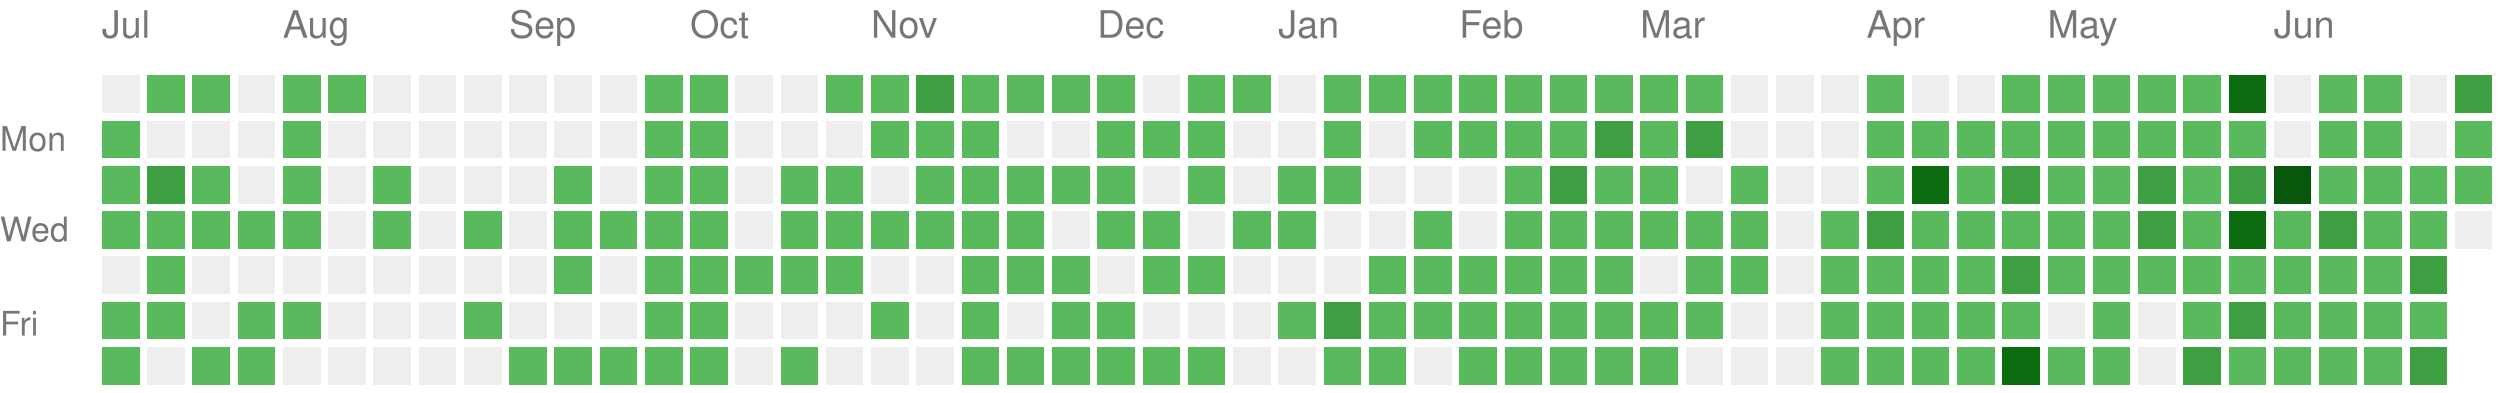
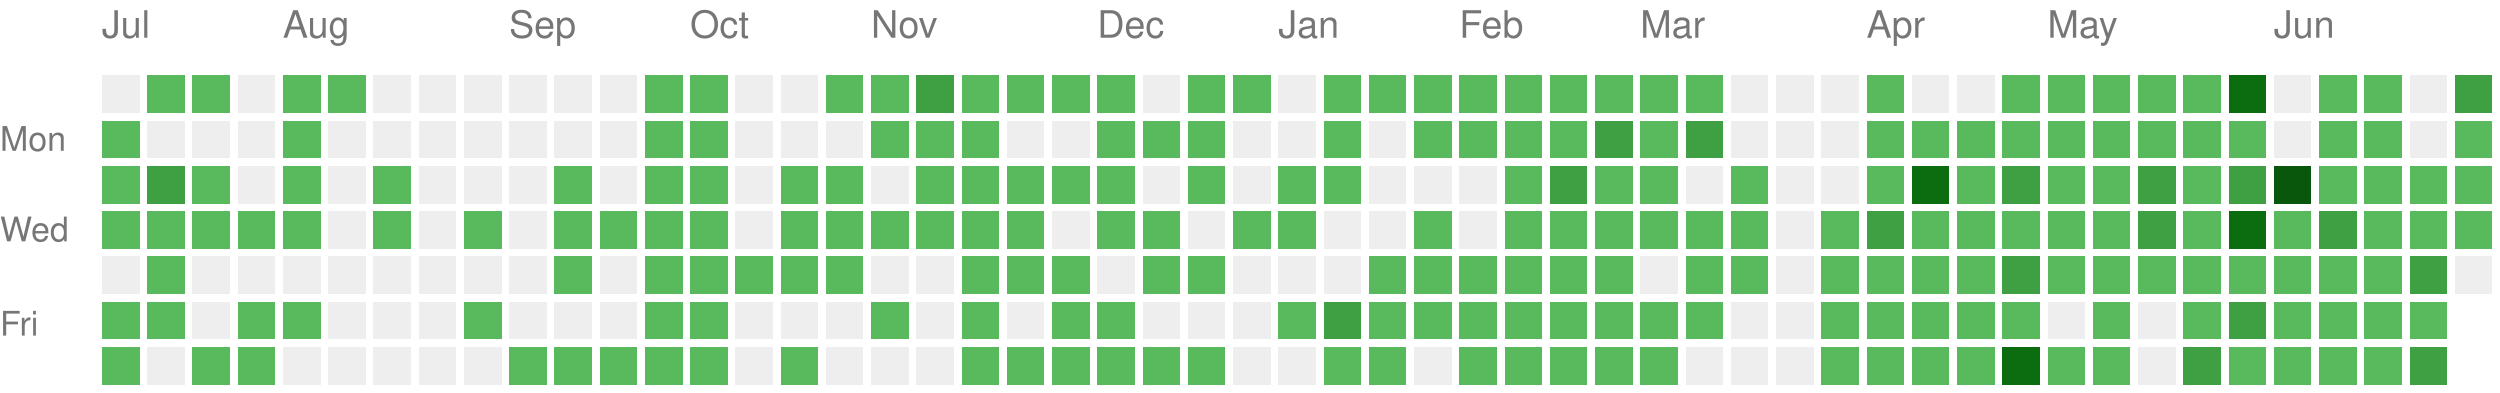
<svg xmlns="http://www.w3.org/2000/svg" version="1.1" width="663" height="104">
  <rect style="fill:#EEEEEE;shape-rendering:crispedges;" data-score="0" data-date="2025-07-06" x="27" y="20" width="10" height="10" />
  <rect style="fill:#58ba5c;shape-rendering:crispedges;" data-score="1" data-date="2025-07-13" x="39" y="20" width="10" height="10" />
  <rect style="fill:#58ba5c;shape-rendering:crispedges;" data-score="1" data-date="2025-07-20" x="51" y="20" width="10" height="10" />
  <rect style="fill:#EEEEEE;shape-rendering:crispedges;" data-score="0" data-date="2025-07-27" x="63" y="20" width="10" height="10" />
  <rect style="fill:#58ba5c;shape-rendering:crispedges;" data-score="1" data-date="2025-08-03" x="75" y="20" width="10" height="10" />
  <rect style="fill:#58ba5c;shape-rendering:crispedges;" data-score="1" data-date="2025-08-10" x="87" y="20" width="10" height="10" />
  <rect style="fill:#EEEEEE;shape-rendering:crispedges;" data-score="0" data-date="2025-08-17" x="99" y="20" width="10" height="10" />
  <rect style="fill:#EEEEEE;shape-rendering:crispedges;" data-score="0" data-date="2025-08-24" x="111" y="20" width="10" height="10" />
  <rect style="fill:#EEEEEE;shape-rendering:crispedges;" data-score="0" data-date="2025-08-31" x="123" y="20" width="10" height="10" />
  <rect style="fill:#EEEEEE;shape-rendering:crispedges;" data-score="0" data-date="2025-09-07" x="135" y="20" width="10" height="10" />
  <rect style="fill:#EEEEEE;shape-rendering:crispedges;" data-score="0" data-date="2025-09-14" x="147" y="20" width="10" height="10" />
  <rect style="fill:#EEEEEE;shape-rendering:crispedges;" data-score="0" data-date="2025-09-21" x="159" y="20" width="10" height="10" />
  <rect style="fill:#58ba5c;shape-rendering:crispedges;" data-score="1" data-date="2025-09-28" x="171" y="20" width="10" height="10" />
  <rect style="fill:#58ba5c;shape-rendering:crispedges;" data-score="1" data-date="2025-10-05" x="183" y="20" width="10" height="10" />
  <rect style="fill:#EEEEEE;shape-rendering:crispedges;" data-score="0" data-date="2025-10-12" x="195" y="20" width="10" height="10" />
  <rect style="fill:#EEEEEE;shape-rendering:crispedges;" data-score="0" data-date="2025-10-19" x="207" y="20" width="10" height="10" />
  <rect style="fill:#58ba5c;shape-rendering:crispedges;" data-score="1" data-date="2025-10-26" x="219" y="20" width="10" height="10" />
  <rect style="fill:#58ba5c;shape-rendering:crispedges;" data-score="1" data-date="2025-11-02" x="231" y="20" width="10" height="10" />
  <rect style="fill:#3ea042;shape-rendering:crispedges;" data-score="2" data-date="2025-11-09" x="243" y="20" width="10" height="10" />
  <rect style="fill:#58ba5c;shape-rendering:crispedges;" data-score="1" data-date="2025-11-16" x="255" y="20" width="10" height="10" />
  <rect style="fill:#58ba5c;shape-rendering:crispedges;" data-score="1" data-date="2025-11-23" x="267" y="20" width="10" height="10" />
  <rect style="fill:#58ba5c;shape-rendering:crispedges;" data-score="1" data-date="2025-11-30" x="279" y="20" width="10" height="10" />
  <rect style="fill:#58ba5c;shape-rendering:crispedges;" data-score="1" data-date="2025-12-07" x="291" y="20" width="10" height="10" />
  <rect style="fill:#EEEEEE;shape-rendering:crispedges;" data-score="0" data-date="2025-12-14" x="303" y="20" width="10" height="10" />
  <rect style="fill:#58ba5c;shape-rendering:crispedges;" data-score="1" data-date="2025-12-21" x="315" y="20" width="10" height="10" />
  <rect style="fill:#58ba5c;shape-rendering:crispedges;" data-score="1" data-date="2025-12-28" x="327" y="20" width="10" height="10" />
  <rect style="fill:#EEEEEE;shape-rendering:crispedges;" data-score="0" data-date="2026-01-04" x="339" y="20" width="10" height="10" />
  <rect style="fill:#58ba5c;shape-rendering:crispedges;" data-score="1" data-date="2026-01-11" x="351" y="20" width="10" height="10" />
  <rect style="fill:#58ba5c;shape-rendering:crispedges;" data-score="1" data-date="2026-01-18" x="363" y="20" width="10" height="10" />
  <rect style="fill:#58ba5c;shape-rendering:crispedges;" data-score="1" data-date="2026-01-25" x="375" y="20" width="10" height="10" />
  <rect style="fill:#58ba5c;shape-rendering:crispedges;" data-score="1" data-date="2026-02-01" x="387" y="20" width="10" height="10" />
  <rect style="fill:#58ba5c;shape-rendering:crispedges;" data-score="1" data-date="2026-02-08" x="399" y="20" width="10" height="10" />
  <rect style="fill:#58ba5c;shape-rendering:crispedges;" data-score="1" data-date="2026-02-15" x="411" y="20" width="10" height="10" />
  <rect style="fill:#58ba5c;shape-rendering:crispedges;" data-score="1" data-date="2026-02-22" x="423" y="20" width="10" height="10" />
  <rect style="fill:#58ba5c;shape-rendering:crispedges;" data-score="1" data-date="2026-03-01" x="435" y="20" width="10" height="10" />
  <rect style="fill:#58ba5c;shape-rendering:crispedges;" data-score="1" data-date="2026-03-08" x="447" y="20" width="10" height="10" />
  <rect style="fill:#EEEEEE;shape-rendering:crispedges;" data-score="0" data-date="2026-03-15" x="459" y="20" width="10" height="10" />
  <rect style="fill:#EEEEEE;shape-rendering:crispedges;" data-score="0" data-date="2026-03-22" x="471" y="20" width="10" height="10" />
  <rect style="fill:#EEEEEE;shape-rendering:crispedges;" data-score="0" data-date="2026-03-29" x="483" y="20" width="10" height="10" />
  <rect style="fill:#58ba5c;shape-rendering:crispedges;" data-score="1" data-date="2026-04-05" x="495" y="20" width="10" height="10" />
  <rect style="fill:#EEEEEE;shape-rendering:crispedges;" data-score="0" data-date="2026-04-12" x="507" y="20" width="10" height="10" />
  <rect style="fill:#EEEEEE;shape-rendering:crispedges;" data-score="0" data-date="2026-04-19" x="519" y="20" width="10" height="10" />
  <rect style="fill:#58ba5c;shape-rendering:crispedges;" data-score="1" data-date="2026-04-26" x="531" y="20" width="10" height="10" />
  <rect style="fill:#58ba5c;shape-rendering:crispedges;" data-score="1" data-date="2026-05-03" x="543" y="20" width="10" height="10" />
  <rect style="fill:#58ba5c;shape-rendering:crispedges;" data-score="1" data-date="2026-05-10" x="555" y="20" width="10" height="10" />
  <rect style="fill:#58ba5c;shape-rendering:crispedges;" data-score="1" data-date="2026-05-17" x="567" y="20" width="10" height="10" />
  <rect style="fill:#58ba5c;shape-rendering:crispedges;" data-score="1" data-date="2026-05-24" x="579" y="20" width="10" height="10" />
  <rect style="fill:#0b6d0f;shape-rendering:crispedges;" data-score="3" data-date="2026-05-31" x="591" y="20" width="10" height="10" />
  <rect style="fill:#EEEEEE;shape-rendering:crispedges;" data-score="0" data-date="2026-06-07" x="603" y="20" width="10" height="10" />
  <rect style="fill:#58ba5c;shape-rendering:crispedges;" data-score="1" data-date="2026-06-14" x="615" y="20" width="10" height="10" />
  <rect style="fill:#58ba5c;shape-rendering:crispedges;" data-score="1" data-date="2026-06-21" x="627" y="20" width="10" height="10" />
  <rect style="fill:#EEEEEE;shape-rendering:crispedges;" data-score="0" data-date="2026-06-28" x="639" y="20" width="10" height="10" />
  <rect style="fill:#3ea042;shape-rendering:crispedges;" data-score="2" data-date="2026-07-05" x="651" y="20" width="10" height="10" />
  <rect style="fill:#58ba5c;shape-rendering:crispedges;" data-score="1" data-date="2025-07-07" x="27" y="32" width="10" height="10" />
  <rect style="fill:#EEEEEE;shape-rendering:crispedges;" data-score="0" data-date="2025-07-14" x="39" y="32" width="10" height="10" />
  <rect style="fill:#EEEEEE;shape-rendering:crispedges;" data-score="0" data-date="2025-07-21" x="51" y="32" width="10" height="10" />
  <rect style="fill:#EEEEEE;shape-rendering:crispedges;" data-score="0" data-date="2025-07-28" x="63" y="32" width="10" height="10" />
  <rect style="fill:#58ba5c;shape-rendering:crispedges;" data-score="1" data-date="2025-08-04" x="75" y="32" width="10" height="10" />
  <rect style="fill:#EEEEEE;shape-rendering:crispedges;" data-score="0" data-date="2025-08-11" x="87" y="32" width="10" height="10" />
  <rect style="fill:#EEEEEE;shape-rendering:crispedges;" data-score="0" data-date="2025-08-18" x="99" y="32" width="10" height="10" />
  <rect style="fill:#EEEEEE;shape-rendering:crispedges;" data-score="0" data-date="2025-08-25" x="111" y="32" width="10" height="10" />
  <rect style="fill:#EEEEEE;shape-rendering:crispedges;" data-score="0" data-date="2025-09-01" x="123" y="32" width="10" height="10" />
  <rect style="fill:#EEEEEE;shape-rendering:crispedges;" data-score="0" data-date="2025-09-08" x="135" y="32" width="10" height="10" />
  <rect style="fill:#EEEEEE;shape-rendering:crispedges;" data-score="0" data-date="2025-09-15" x="147" y="32" width="10" height="10" />
  <rect style="fill:#EEEEEE;shape-rendering:crispedges;" data-score="0" data-date="2025-09-22" x="159" y="32" width="10" height="10" />
  <rect style="fill:#58ba5c;shape-rendering:crispedges;" data-score="1" data-date="2025-09-29" x="171" y="32" width="10" height="10" />
  <rect style="fill:#58ba5c;shape-rendering:crispedges;" data-score="1" data-date="2025-10-06" x="183" y="32" width="10" height="10" />
  <rect style="fill:#EEEEEE;shape-rendering:crispedges;" data-score="0" data-date="2025-10-13" x="195" y="32" width="10" height="10" />
  <rect style="fill:#EEEEEE;shape-rendering:crispedges;" data-score="0" data-date="2025-10-20" x="207" y="32" width="10" height="10" />
  <rect style="fill:#EEEEEE;shape-rendering:crispedges;" data-score="0" data-date="2025-10-27" x="219" y="32" width="10" height="10" />
  <rect style="fill:#58ba5c;shape-rendering:crispedges;" data-score="1" data-date="2025-11-03" x="231" y="32" width="10" height="10" />
  <rect style="fill:#58ba5c;shape-rendering:crispedges;" data-score="1" data-date="2025-11-10" x="243" y="32" width="10" height="10" />
  <rect style="fill:#58ba5c;shape-rendering:crispedges;" data-score="1" data-date="2025-11-17" x="255" y="32" width="10" height="10" />
  <rect style="fill:#EEEEEE;shape-rendering:crispedges;" data-score="0" data-date="2025-11-24" x="267" y="32" width="10" height="10" />
  <rect style="fill:#EEEEEE;shape-rendering:crispedges;" data-score="0" data-date="2025-12-01" x="279" y="32" width="10" height="10" />
  <rect style="fill:#58ba5c;shape-rendering:crispedges;" data-score="1" data-date="2025-12-08" x="291" y="32" width="10" height="10" />
  <rect style="fill:#58ba5c;shape-rendering:crispedges;" data-score="1" data-date="2025-12-15" x="303" y="32" width="10" height="10" />
  <rect style="fill:#58ba5c;shape-rendering:crispedges;" data-score="1" data-date="2025-12-22" x="315" y="32" width="10" height="10" />
  <rect style="fill:#EEEEEE;shape-rendering:crispedges;" data-score="0" data-date="2025-12-29" x="327" y="32" width="10" height="10" />
  <rect style="fill:#EEEEEE;shape-rendering:crispedges;" data-score="0" data-date="2026-01-05" x="339" y="32" width="10" height="10" />
  <rect style="fill:#58ba5c;shape-rendering:crispedges;" data-score="1" data-date="2026-01-12" x="351" y="32" width="10" height="10" />
  <rect style="fill:#EEEEEE;shape-rendering:crispedges;" data-score="0" data-date="2026-01-19" x="363" y="32" width="10" height="10" />
  <rect style="fill:#58ba5c;shape-rendering:crispedges;" data-score="1" data-date="2026-01-26" x="375" y="32" width="10" height="10" />
  <rect style="fill:#58ba5c;shape-rendering:crispedges;" data-score="1" data-date="2026-02-02" x="387" y="32" width="10" height="10" />
  <rect style="fill:#58ba5c;shape-rendering:crispedges;" data-score="1" data-date="2026-02-09" x="399" y="32" width="10" height="10" />
  <rect style="fill:#58ba5c;shape-rendering:crispedges;" data-score="1" data-date="2026-02-16" x="411" y="32" width="10" height="10" />
  <rect style="fill:#3ea042;shape-rendering:crispedges;" data-score="2" data-date="2026-02-23" x="423" y="32" width="10" height="10" />
  <rect style="fill:#58ba5c;shape-rendering:crispedges;" data-score="1" data-date="2026-03-02" x="435" y="32" width="10" height="10" />
  <rect style="fill:#3ea042;shape-rendering:crispedges;" data-score="2" data-date="2026-03-09" x="447" y="32" width="10" height="10" />
  <rect style="fill:#EEEEEE;shape-rendering:crispedges;" data-score="0" data-date="2026-03-16" x="459" y="32" width="10" height="10" />
  <rect style="fill:#EEEEEE;shape-rendering:crispedges;" data-score="0" data-date="2026-03-23" x="471" y="32" width="10" height="10" />
  <rect style="fill:#EEEEEE;shape-rendering:crispedges;" data-score="0" data-date="2026-03-30" x="483" y="32" width="10" height="10" />
  <rect style="fill:#58ba5c;shape-rendering:crispedges;" data-score="1" data-date="2026-04-06" x="495" y="32" width="10" height="10" />
  <rect style="fill:#58ba5c;shape-rendering:crispedges;" data-score="1" data-date="2026-04-13" x="507" y="32" width="10" height="10" />
  <rect style="fill:#58ba5c;shape-rendering:crispedges;" data-score="1" data-date="2026-04-20" x="519" y="32" width="10" height="10" />
  <rect style="fill:#58ba5c;shape-rendering:crispedges;" data-score="1" data-date="2026-04-27" x="531" y="32" width="10" height="10" />
  <rect style="fill:#58ba5c;shape-rendering:crispedges;" data-score="1" data-date="2026-05-04" x="543" y="32" width="10" height="10" />
  <rect style="fill:#58ba5c;shape-rendering:crispedges;" data-score="1" data-date="2026-05-11" x="555" y="32" width="10" height="10" />
  <rect style="fill:#58ba5c;shape-rendering:crispedges;" data-score="1" data-date="2026-05-18" x="567" y="32" width="10" height="10" />
  <rect style="fill:#58ba5c;shape-rendering:crispedges;" data-score="1" data-date="2026-05-25" x="579" y="32" width="10" height="10" />
  <rect style="fill:#58ba5c;shape-rendering:crispedges;" data-score="1" data-date="2026-06-01" x="591" y="32" width="10" height="10" />
  <rect style="fill:#EEEEEE;shape-rendering:crispedges;" data-score="0" data-date="2026-06-08" x="603" y="32" width="10" height="10" />
  <rect style="fill:#58ba5c;shape-rendering:crispedges;" data-score="1" data-date="2026-06-15" x="615" y="32" width="10" height="10" />
  <rect style="fill:#58ba5c;shape-rendering:crispedges;" data-score="1" data-date="2026-06-22" x="627" y="32" width="10" height="10" />
  <rect style="fill:#EEEEEE;shape-rendering:crispedges;" data-score="0" data-date="2026-06-29" x="639" y="32" width="10" height="10" />
  <rect style="fill:#58ba5c;shape-rendering:crispedges;" data-score="1" data-date="2026-07-06" x="651" y="32" width="10" height="10" />
  <rect style="fill:#58ba5c;shape-rendering:crispedges;" data-score="1" data-date="2025-07-08" x="27" y="44" width="10" height="10" />
  <rect style="fill:#3ea042;shape-rendering:crispedges;" data-score="2" data-date="2025-07-15" x="39" y="44" width="10" height="10" />
  <rect style="fill:#58ba5c;shape-rendering:crispedges;" data-score="1" data-date="2025-07-22" x="51" y="44" width="10" height="10" />
  <rect style="fill:#EEEEEE;shape-rendering:crispedges;" data-score="0" data-date="2025-07-29" x="63" y="44" width="10" height="10" />
  <rect style="fill:#58ba5c;shape-rendering:crispedges;" data-score="1" data-date="2025-08-05" x="75" y="44" width="10" height="10" />
  <rect style="fill:#EEEEEE;shape-rendering:crispedges;" data-score="0" data-date="2025-08-12" x="87" y="44" width="10" height="10" />
  <rect style="fill:#58ba5c;shape-rendering:crispedges;" data-score="1" data-date="2025-08-19" x="99" y="44" width="10" height="10" />
  <rect style="fill:#EEEEEE;shape-rendering:crispedges;" data-score="0" data-date="2025-08-26" x="111" y="44" width="10" height="10" />
  <rect style="fill:#EEEEEE;shape-rendering:crispedges;" data-score="0" data-date="2025-09-02" x="123" y="44" width="10" height="10" />
  <rect style="fill:#EEEEEE;shape-rendering:crispedges;" data-score="0" data-date="2025-09-09" x="135" y="44" width="10" height="10" />
  <rect style="fill:#58ba5c;shape-rendering:crispedges;" data-score="1" data-date="2025-09-16" x="147" y="44" width="10" height="10" />
  <rect style="fill:#EEEEEE;shape-rendering:crispedges;" data-score="0" data-date="2025-09-23" x="159" y="44" width="10" height="10" />
  <rect style="fill:#58ba5c;shape-rendering:crispedges;" data-score="1" data-date="2025-09-30" x="171" y="44" width="10" height="10" />
  <rect style="fill:#58ba5c;shape-rendering:crispedges;" data-score="1" data-date="2025-10-07" x="183" y="44" width="10" height="10" />
  <rect style="fill:#EEEEEE;shape-rendering:crispedges;" data-score="0" data-date="2025-10-14" x="195" y="44" width="10" height="10" />
  <rect style="fill:#58ba5c;shape-rendering:crispedges;" data-score="1" data-date="2025-10-21" x="207" y="44" width="10" height="10" />
  <rect style="fill:#58ba5c;shape-rendering:crispedges;" data-score="1" data-date="2025-10-28" x="219" y="44" width="10" height="10" />
  <rect style="fill:#EEEEEE;shape-rendering:crispedges;" data-score="0" data-date="2025-11-04" x="231" y="44" width="10" height="10" />
  <rect style="fill:#58ba5c;shape-rendering:crispedges;" data-score="1" data-date="2025-11-11" x="243" y="44" width="10" height="10" />
  <rect style="fill:#58ba5c;shape-rendering:crispedges;" data-score="1" data-date="2025-11-18" x="255" y="44" width="10" height="10" />
  <rect style="fill:#58ba5c;shape-rendering:crispedges;" data-score="1" data-date="2025-11-25" x="267" y="44" width="10" height="10" />
  <rect style="fill:#58ba5c;shape-rendering:crispedges;" data-score="1" data-date="2025-12-02" x="279" y="44" width="10" height="10" />
  <rect style="fill:#58ba5c;shape-rendering:crispedges;" data-score="1" data-date="2025-12-09" x="291" y="44" width="10" height="10" />
  <rect style="fill:#EEEEEE;shape-rendering:crispedges;" data-score="0" data-date="2025-12-16" x="303" y="44" width="10" height="10" />
  <rect style="fill:#58ba5c;shape-rendering:crispedges;" data-score="1" data-date="2025-12-23" x="315" y="44" width="10" height="10" />
  <rect style="fill:#EEEEEE;shape-rendering:crispedges;" data-score="0" data-date="2025-12-30" x="327" y="44" width="10" height="10" />
  <rect style="fill:#58ba5c;shape-rendering:crispedges;" data-score="1" data-date="2026-01-06" x="339" y="44" width="10" height="10" />
  <rect style="fill:#58ba5c;shape-rendering:crispedges;" data-score="1" data-date="2026-01-13" x="351" y="44" width="10" height="10" />
  <rect style="fill:#EEEEEE;shape-rendering:crispedges;" data-score="0" data-date="2026-01-20" x="363" y="44" width="10" height="10" />
  <rect style="fill:#EEEEEE;shape-rendering:crispedges;" data-score="0" data-date="2026-01-27" x="375" y="44" width="10" height="10" />
  <rect style="fill:#EEEEEE;shape-rendering:crispedges;" data-score="0" data-date="2026-02-03" x="387" y="44" width="10" height="10" />
  <rect style="fill:#58ba5c;shape-rendering:crispedges;" data-score="1" data-date="2026-02-10" x="399" y="44" width="10" height="10" />
  <rect style="fill:#3ea042;shape-rendering:crispedges;" data-score="2" data-date="2026-02-17" x="411" y="44" width="10" height="10" />
  <rect style="fill:#58ba5c;shape-rendering:crispedges;" data-score="1" data-date="2026-02-24" x="423" y="44" width="10" height="10" />
  <rect style="fill:#58ba5c;shape-rendering:crispedges;" data-score="1" data-date="2026-03-03" x="435" y="44" width="10" height="10" />
  <rect style="fill:#EEEEEE;shape-rendering:crispedges;" data-score="0" data-date="2026-03-10" x="447" y="44" width="10" height="10" />
  <rect style="fill:#58ba5c;shape-rendering:crispedges;" data-score="1" data-date="2026-03-17" x="459" y="44" width="10" height="10" />
  <rect style="fill:#EEEEEE;shape-rendering:crispedges;" data-score="0" data-date="2026-03-24" x="471" y="44" width="10" height="10" />
  <rect style="fill:#EEEEEE;shape-rendering:crispedges;" data-score="0" data-date="2026-03-31" x="483" y="44" width="10" height="10" />
  <rect style="fill:#58ba5c;shape-rendering:crispedges;" data-score="1" data-date="2026-04-07" x="495" y="44" width="10" height="10" />
  <rect style="fill:#0b6d0f;shape-rendering:crispedges;" data-score="3" data-date="2026-04-14" x="507" y="44" width="10" height="10" />
  <rect style="fill:#58ba5c;shape-rendering:crispedges;" data-score="1" data-date="2026-04-21" x="519" y="44" width="10" height="10" />
  <rect style="fill:#3ea042;shape-rendering:crispedges;" data-score="2" data-date="2026-04-28" x="531" y="44" width="10" height="10" />
  <rect style="fill:#58ba5c;shape-rendering:crispedges;" data-score="1" data-date="2026-05-05" x="543" y="44" width="10" height="10" />
  <rect style="fill:#58ba5c;shape-rendering:crispedges;" data-score="1" data-date="2026-05-12" x="555" y="44" width="10" height="10" />
  <rect style="fill:#3ea042;shape-rendering:crispedges;" data-score="2" data-date="2026-05-19" x="567" y="44" width="10" height="10" />
  <rect style="fill:#58ba5c;shape-rendering:crispedges;" data-score="1" data-date="2026-05-26" x="579" y="44" width="10" height="10" />
  <rect style="fill:#3ea042;shape-rendering:crispedges;" data-score="2" data-date="2026-06-02" x="591" y="44" width="10" height="10" />
  <rect style="fill:#09570c;shape-rendering:crispedges;" data-score="4" data-date="2026-06-09" x="603" y="44" width="10" height="10" />
  <rect style="fill:#58ba5c;shape-rendering:crispedges;" data-score="1" data-date="2026-06-16" x="615" y="44" width="10" height="10" />
  <rect style="fill:#58ba5c;shape-rendering:crispedges;" data-score="1" data-date="2026-06-23" x="627" y="44" width="10" height="10" />
  <rect style="fill:#58ba5c;shape-rendering:crispedges;" data-score="1" data-date="2026-06-30" x="639" y="44" width="10" height="10" />
  <rect style="fill:#58ba5c;shape-rendering:crispedges;" data-score="1" data-date="2026-07-07" x="651" y="44" width="10" height="10" />
  <rect style="fill:#58ba5c;shape-rendering:crispedges;" data-score="1" data-date="2025-07-09" x="27" y="56" width="10" height="10" />
  <rect style="fill:#58ba5c;shape-rendering:crispedges;" data-score="1" data-date="2025-07-16" x="39" y="56" width="10" height="10" />
  <rect style="fill:#58ba5c;shape-rendering:crispedges;" data-score="1" data-date="2025-07-23" x="51" y="56" width="10" height="10" />
  <rect style="fill:#58ba5c;shape-rendering:crispedges;" data-score="1" data-date="2025-07-30" x="63" y="56" width="10" height="10" />
  <rect style="fill:#58ba5c;shape-rendering:crispedges;" data-score="1" data-date="2025-08-06" x="75" y="56" width="10" height="10" />
  <rect style="fill:#EEEEEE;shape-rendering:crispedges;" data-score="0" data-date="2025-08-13" x="87" y="56" width="10" height="10" />
  <rect style="fill:#58ba5c;shape-rendering:crispedges;" data-score="1" data-date="2025-08-20" x="99" y="56" width="10" height="10" />
  <rect style="fill:#EEEEEE;shape-rendering:crispedges;" data-score="0" data-date="2025-08-27" x="111" y="56" width="10" height="10" />
  <rect style="fill:#58ba5c;shape-rendering:crispedges;" data-score="1" data-date="2025-09-03" x="123" y="56" width="10" height="10" />
  <rect style="fill:#EEEEEE;shape-rendering:crispedges;" data-score="0" data-date="2025-09-10" x="135" y="56" width="10" height="10" />
  <rect style="fill:#58ba5c;shape-rendering:crispedges;" data-score="1" data-date="2025-09-17" x="147" y="56" width="10" height="10" />
  <rect style="fill:#58ba5c;shape-rendering:crispedges;" data-score="1" data-date="2025-09-24" x="159" y="56" width="10" height="10" />
  <rect style="fill:#58ba5c;shape-rendering:crispedges;" data-score="1" data-date="2025-10-01" x="171" y="56" width="10" height="10" />
  <rect style="fill:#58ba5c;shape-rendering:crispedges;" data-score="1" data-date="2025-10-08" x="183" y="56" width="10" height="10" />
  <rect style="fill:#EEEEEE;shape-rendering:crispedges;" data-score="0" data-date="2025-10-15" x="195" y="56" width="10" height="10" />
  <rect style="fill:#58ba5c;shape-rendering:crispedges;" data-score="1" data-date="2025-10-22" x="207" y="56" width="10" height="10" />
  <rect style="fill:#58ba5c;shape-rendering:crispedges;" data-score="1" data-date="2025-10-29" x="219" y="56" width="10" height="10" />
  <rect style="fill:#58ba5c;shape-rendering:crispedges;" data-score="1" data-date="2025-11-05" x="231" y="56" width="10" height="10" />
  <rect style="fill:#58ba5c;shape-rendering:crispedges;" data-score="1" data-date="2025-11-12" x="243" y="56" width="10" height="10" />
  <rect style="fill:#58ba5c;shape-rendering:crispedges;" data-score="1" data-date="2025-11-19" x="255" y="56" width="10" height="10" />
  <rect style="fill:#58ba5c;shape-rendering:crispedges;" data-score="1" data-date="2025-11-26" x="267" y="56" width="10" height="10" />
  <rect style="fill:#EEEEEE;shape-rendering:crispedges;" data-score="0" data-date="2025-12-03" x="279" y="56" width="10" height="10" />
  <rect style="fill:#58ba5c;shape-rendering:crispedges;" data-score="1" data-date="2025-12-10" x="291" y="56" width="10" height="10" />
  <rect style="fill:#58ba5c;shape-rendering:crispedges;" data-score="1" data-date="2025-12-17" x="303" y="56" width="10" height="10" />
  <rect style="fill:#EEEEEE;shape-rendering:crispedges;" data-score="0" data-date="2025-12-24" x="315" y="56" width="10" height="10" />
  <rect style="fill:#58ba5c;shape-rendering:crispedges;" data-score="1" data-date="2025-12-31" x="327" y="56" width="10" height="10" />
  <rect style="fill:#58ba5c;shape-rendering:crispedges;" data-score="1" data-date="2026-01-07" x="339" y="56" width="10" height="10" />
  <rect style="fill:#EEEEEE;shape-rendering:crispedges;" data-score="0" data-date="2026-01-14" x="351" y="56" width="10" height="10" />
  <rect style="fill:#EEEEEE;shape-rendering:crispedges;" data-score="0" data-date="2026-01-21" x="363" y="56" width="10" height="10" />
  <rect style="fill:#58ba5c;shape-rendering:crispedges;" data-score="1" data-date="2026-01-28" x="375" y="56" width="10" height="10" />
  <rect style="fill:#EEEEEE;shape-rendering:crispedges;" data-score="0" data-date="2026-02-04" x="387" y="56" width="10" height="10" />
  <rect style="fill:#58ba5c;shape-rendering:crispedges;" data-score="1" data-date="2026-02-11" x="399" y="56" width="10" height="10" />
  <rect style="fill:#58ba5c;shape-rendering:crispedges;" data-score="1" data-date="2026-02-18" x="411" y="56" width="10" height="10" />
  <rect style="fill:#58ba5c;shape-rendering:crispedges;" data-score="1" data-date="2026-02-25" x="423" y="56" width="10" height="10" />
  <rect style="fill:#58ba5c;shape-rendering:crispedges;" data-score="1" data-date="2026-03-04" x="435" y="56" width="10" height="10" />
  <rect style="fill:#58ba5c;shape-rendering:crispedges;" data-score="1" data-date="2026-03-11" x="447" y="56" width="10" height="10" />
  <rect style="fill:#58ba5c;shape-rendering:crispedges;" data-score="1" data-date="2026-03-18" x="459" y="56" width="10" height="10" />
  <rect style="fill:#EEEEEE;shape-rendering:crispedges;" data-score="0" data-date="2026-03-25" x="471" y="56" width="10" height="10" />
  <rect style="fill:#58ba5c;shape-rendering:crispedges;" data-score="1" data-date="2026-04-01" x="483" y="56" width="10" height="10" />
  <rect style="fill:#3ea042;shape-rendering:crispedges;" data-score="2" data-date="2026-04-08" x="495" y="56" width="10" height="10" />
  <rect style="fill:#58ba5c;shape-rendering:crispedges;" data-score="1" data-date="2026-04-15" x="507" y="56" width="10" height="10" />
  <rect style="fill:#58ba5c;shape-rendering:crispedges;" data-score="1" data-date="2026-04-22" x="519" y="56" width="10" height="10" />
  <rect style="fill:#58ba5c;shape-rendering:crispedges;" data-score="1" data-date="2026-04-29" x="531" y="56" width="10" height="10" />
  <rect style="fill:#58ba5c;shape-rendering:crispedges;" data-score="1" data-date="2026-05-06" x="543" y="56" width="10" height="10" />
  <rect style="fill:#58ba5c;shape-rendering:crispedges;" data-score="1" data-date="2026-05-13" x="555" y="56" width="10" height="10" />
  <rect style="fill:#3ea042;shape-rendering:crispedges;" data-score="2" data-date="2026-05-20" x="567" y="56" width="10" height="10" />
  <rect style="fill:#58ba5c;shape-rendering:crispedges;" data-score="1" data-date="2026-05-27" x="579" y="56" width="10" height="10" />
  <rect style="fill:#0b6d0f;shape-rendering:crispedges;" data-score="3" data-date="2026-06-03" x="591" y="56" width="10" height="10" />
  <rect style="fill:#58ba5c;shape-rendering:crispedges;" data-score="1" data-date="2026-06-10" x="603" y="56" width="10" height="10" />
  <rect style="fill:#3ea042;shape-rendering:crispedges;" data-score="2" data-date="2026-06-17" x="615" y="56" width="10" height="10" />
  <rect style="fill:#58ba5c;shape-rendering:crispedges;" data-score="1" data-date="2026-06-24" x="627" y="56" width="10" height="10" />
  <rect style="fill:#58ba5c;shape-rendering:crispedges;" data-score="1" data-date="2026-07-01" x="639" y="56" width="10" height="10" />
-   <rect style="fill:#EEEEEE;shape-rendering:crispedges;" data-score="0" data-date="2026-07-08" x="651" y="56" width="10" height="10" />
+   <rect style="fill:#58ba5c;shape-rendering:crispedges;" data-score="1" data-date="2026-07-08" x="651" y="56" width="10" height="10" />
  <rect style="fill:#EEEEEE;shape-rendering:crispedges;" data-score="0" data-date="2025-07-10" x="27" y="68" width="10" height="10" />
  <rect style="fill:#58ba5c;shape-rendering:crispedges;" data-score="1" data-date="2025-07-17" x="39" y="68" width="10" height="10" />
  <rect style="fill:#EEEEEE;shape-rendering:crispedges;" data-score="0" data-date="2025-07-24" x="51" y="68" width="10" height="10" />
  <rect style="fill:#EEEEEE;shape-rendering:crispedges;" data-score="0" data-date="2025-07-31" x="63" y="68" width="10" height="10" />
  <rect style="fill:#EEEEEE;shape-rendering:crispedges;" data-score="0" data-date="2025-08-07" x="75" y="68" width="10" height="10" />
  <rect style="fill:#EEEEEE;shape-rendering:crispedges;" data-score="0" data-date="2025-08-14" x="87" y="68" width="10" height="10" />
  <rect style="fill:#EEEEEE;shape-rendering:crispedges;" data-score="0" data-date="2025-08-21" x="99" y="68" width="10" height="10" />
  <rect style="fill:#EEEEEE;shape-rendering:crispedges;" data-score="0" data-date="2025-08-28" x="111" y="68" width="10" height="10" />
  <rect style="fill:#EEEEEE;shape-rendering:crispedges;" data-score="0" data-date="2025-09-04" x="123" y="68" width="10" height="10" />
  <rect style="fill:#EEEEEE;shape-rendering:crispedges;" data-score="0" data-date="2025-09-11" x="135" y="68" width="10" height="10" />
  <rect style="fill:#58ba5c;shape-rendering:crispedges;" data-score="1" data-date="2025-09-18" x="147" y="68" width="10" height="10" />
  <rect style="fill:#EEEEEE;shape-rendering:crispedges;" data-score="0" data-date="2025-09-25" x="159" y="68" width="10" height="10" />
  <rect style="fill:#58ba5c;shape-rendering:crispedges;" data-score="1" data-date="2025-10-02" x="171" y="68" width="10" height="10" />
  <rect style="fill:#58ba5c;shape-rendering:crispedges;" data-score="1" data-date="2025-10-09" x="183" y="68" width="10" height="10" />
  <rect style="fill:#58ba5c;shape-rendering:crispedges;" data-score="1" data-date="2025-10-16" x="195" y="68" width="10" height="10" />
  <rect style="fill:#58ba5c;shape-rendering:crispedges;" data-score="1" data-date="2025-10-23" x="207" y="68" width="10" height="10" />
  <rect style="fill:#58ba5c;shape-rendering:crispedges;" data-score="1" data-date="2025-10-30" x="219" y="68" width="10" height="10" />
  <rect style="fill:#EEEEEE;shape-rendering:crispedges;" data-score="0" data-date="2025-11-06" x="231" y="68" width="10" height="10" />
  <rect style="fill:#EEEEEE;shape-rendering:crispedges;" data-score="0" data-date="2025-11-13" x="243" y="68" width="10" height="10" />
  <rect style="fill:#58ba5c;shape-rendering:crispedges;" data-score="1" data-date="2025-11-20" x="255" y="68" width="10" height="10" />
  <rect style="fill:#58ba5c;shape-rendering:crispedges;" data-score="1" data-date="2025-11-27" x="267" y="68" width="10" height="10" />
  <rect style="fill:#58ba5c;shape-rendering:crispedges;" data-score="1" data-date="2025-12-04" x="279" y="68" width="10" height="10" />
  <rect style="fill:#EEEEEE;shape-rendering:crispedges;" data-score="0" data-date="2025-12-11" x="291" y="68" width="10" height="10" />
  <rect style="fill:#58ba5c;shape-rendering:crispedges;" data-score="1" data-date="2025-12-18" x="303" y="68" width="10" height="10" />
  <rect style="fill:#58ba5c;shape-rendering:crispedges;" data-score="1" data-date="2025-12-25" x="315" y="68" width="10" height="10" />
  <rect style="fill:#EEEEEE;shape-rendering:crispedges;" data-score="0" data-date="2026-01-01" x="327" y="68" width="10" height="10" />
  <rect style="fill:#EEEEEE;shape-rendering:crispedges;" data-score="0" data-date="2026-01-08" x="339" y="68" width="10" height="10" />
  <rect style="fill:#EEEEEE;shape-rendering:crispedges;" data-score="0" data-date="2026-01-15" x="351" y="68" width="10" height="10" />
  <rect style="fill:#58ba5c;shape-rendering:crispedges;" data-score="1" data-date="2026-01-22" x="363" y="68" width="10" height="10" />
  <rect style="fill:#58ba5c;shape-rendering:crispedges;" data-score="1" data-date="2026-01-29" x="375" y="68" width="10" height="10" />
  <rect style="fill:#58ba5c;shape-rendering:crispedges;" data-score="1" data-date="2026-02-05" x="387" y="68" width="10" height="10" />
  <rect style="fill:#58ba5c;shape-rendering:crispedges;" data-score="1" data-date="2026-02-12" x="399" y="68" width="10" height="10" />
  <rect style="fill:#58ba5c;shape-rendering:crispedges;" data-score="1" data-date="2026-02-19" x="411" y="68" width="10" height="10" />
  <rect style="fill:#58ba5c;shape-rendering:crispedges;" data-score="1" data-date="2026-02-26" x="423" y="68" width="10" height="10" />
  <rect style="fill:#EEEEEE;shape-rendering:crispedges;" data-score="0" data-date="2026-03-05" x="435" y="68" width="10" height="10" />
  <rect style="fill:#58ba5c;shape-rendering:crispedges;" data-score="1" data-date="2026-03-12" x="447" y="68" width="10" height="10" />
  <rect style="fill:#58ba5c;shape-rendering:crispedges;" data-score="1" data-date="2026-03-19" x="459" y="68" width="10" height="10" />
  <rect style="fill:#EEEEEE;shape-rendering:crispedges;" data-score="0" data-date="2026-03-26" x="471" y="68" width="10" height="10" />
  <rect style="fill:#58ba5c;shape-rendering:crispedges;" data-score="1" data-date="2026-04-02" x="483" y="68" width="10" height="10" />
  <rect style="fill:#58ba5c;shape-rendering:crispedges;" data-score="1" data-date="2026-04-09" x="495" y="68" width="10" height="10" />
  <rect style="fill:#58ba5c;shape-rendering:crispedges;" data-score="1" data-date="2026-04-16" x="507" y="68" width="10" height="10" />
  <rect style="fill:#58ba5c;shape-rendering:crispedges;" data-score="1" data-date="2026-04-23" x="519" y="68" width="10" height="10" />
  <rect style="fill:#3ea042;shape-rendering:crispedges;" data-score="2" data-date="2026-04-30" x="531" y="68" width="10" height="10" />
  <rect style="fill:#58ba5c;shape-rendering:crispedges;" data-score="1" data-date="2026-05-07" x="543" y="68" width="10" height="10" />
  <rect style="fill:#58ba5c;shape-rendering:crispedges;" data-score="1" data-date="2026-05-14" x="555" y="68" width="10" height="10" />
  <rect style="fill:#58ba5c;shape-rendering:crispedges;" data-score="1" data-date="2026-05-21" x="567" y="68" width="10" height="10" />
  <rect style="fill:#58ba5c;shape-rendering:crispedges;" data-score="1" data-date="2026-05-28" x="579" y="68" width="10" height="10" />
  <rect style="fill:#58ba5c;shape-rendering:crispedges;" data-score="1" data-date="2026-06-04" x="591" y="68" width="10" height="10" />
  <rect style="fill:#58ba5c;shape-rendering:crispedges;" data-score="1" data-date="2026-06-11" x="603" y="68" width="10" height="10" />
  <rect style="fill:#58ba5c;shape-rendering:crispedges;" data-score="1" data-date="2026-06-18" x="615" y="68" width="10" height="10" />
  <rect style="fill:#58ba5c;shape-rendering:crispedges;" data-score="1" data-date="2026-06-25" x="627" y="68" width="10" height="10" />
  <rect style="fill:#3ea042;shape-rendering:crispedges;" data-score="2" data-date="2026-07-02" x="639" y="68" width="10" height="10" />
+   <rect style="fill:#EEEEEE;shape-rendering:crispedges;" data-score="0" data-date="2026-07-09" x="651" y="68" width="10" height="10" />
  <rect style="fill:#58ba5c;shape-rendering:crispedges;" data-score="1" data-date="2025-07-11" x="27" y="80" width="10" height="10" />
  <rect style="fill:#58ba5c;shape-rendering:crispedges;" data-score="1" data-date="2025-07-18" x="39" y="80" width="10" height="10" />
  <rect style="fill:#EEEEEE;shape-rendering:crispedges;" data-score="0" data-date="2025-07-25" x="51" y="80" width="10" height="10" />
  <rect style="fill:#58ba5c;shape-rendering:crispedges;" data-score="1" data-date="2025-08-01" x="63" y="80" width="10" height="10" />
  <rect style="fill:#58ba5c;shape-rendering:crispedges;" data-score="1" data-date="2025-08-08" x="75" y="80" width="10" height="10" />
  <rect style="fill:#EEEEEE;shape-rendering:crispedges;" data-score="0" data-date="2025-08-15" x="87" y="80" width="10" height="10" />
  <rect style="fill:#EEEEEE;shape-rendering:crispedges;" data-score="0" data-date="2025-08-22" x="99" y="80" width="10" height="10" />
  <rect style="fill:#EEEEEE;shape-rendering:crispedges;" data-score="0" data-date="2025-08-29" x="111" y="80" width="10" height="10" />
  <rect style="fill:#58ba5c;shape-rendering:crispedges;" data-score="1" data-date="2025-09-05" x="123" y="80" width="10" height="10" />
  <rect style="fill:#EEEEEE;shape-rendering:crispedges;" data-score="0" data-date="2025-09-12" x="135" y="80" width="10" height="10" />
  <rect style="fill:#EEEEEE;shape-rendering:crispedges;" data-score="0" data-date="2025-09-19" x="147" y="80" width="10" height="10" />
  <rect style="fill:#EEEEEE;shape-rendering:crispedges;" data-score="0" data-date="2025-09-26" x="159" y="80" width="10" height="10" />
  <rect style="fill:#58ba5c;shape-rendering:crispedges;" data-score="1" data-date="2025-10-03" x="171" y="80" width="10" height="10" />
  <rect style="fill:#58ba5c;shape-rendering:crispedges;" data-score="1" data-date="2025-10-10" x="183" y="80" width="10" height="10" />
  <rect style="fill:#EEEEEE;shape-rendering:crispedges;" data-score="0" data-date="2025-10-17" x="195" y="80" width="10" height="10" />
  <rect style="fill:#EEEEEE;shape-rendering:crispedges;" data-score="0" data-date="2025-10-24" x="207" y="80" width="10" height="10" />
  <rect style="fill:#EEEEEE;shape-rendering:crispedges;" data-score="0" data-date="2025-10-31" x="219" y="80" width="10" height="10" />
  <rect style="fill:#58ba5c;shape-rendering:crispedges;" data-score="1" data-date="2025-11-07" x="231" y="80" width="10" height="10" />
  <rect style="fill:#EEEEEE;shape-rendering:crispedges;" data-score="0" data-date="2025-11-14" x="243" y="80" width="10" height="10" />
  <rect style="fill:#58ba5c;shape-rendering:crispedges;" data-score="1" data-date="2025-11-21" x="255" y="80" width="10" height="10" />
  <rect style="fill:#EEEEEE;shape-rendering:crispedges;" data-score="0" data-date="2025-11-28" x="267" y="80" width="10" height="10" />
  <rect style="fill:#58ba5c;shape-rendering:crispedges;" data-score="1" data-date="2025-12-05" x="279" y="80" width="10" height="10" />
  <rect style="fill:#58ba5c;shape-rendering:crispedges;" data-score="1" data-date="2025-12-12" x="291" y="80" width="10" height="10" />
  <rect style="fill:#EEEEEE;shape-rendering:crispedges;" data-score="0" data-date="2025-12-19" x="303" y="80" width="10" height="10" />
  <rect style="fill:#EEEEEE;shape-rendering:crispedges;" data-score="0" data-date="2025-12-26" x="315" y="80" width="10" height="10" />
  <rect style="fill:#EEEEEE;shape-rendering:crispedges;" data-score="0" data-date="2026-01-02" x="327" y="80" width="10" height="10" />
  <rect style="fill:#58ba5c;shape-rendering:crispedges;" data-score="1" data-date="2026-01-09" x="339" y="80" width="10" height="10" />
  <rect style="fill:#3ea042;shape-rendering:crispedges;" data-score="2" data-date="2026-01-16" x="351" y="80" width="10" height="10" />
  <rect style="fill:#58ba5c;shape-rendering:crispedges;" data-score="1" data-date="2026-01-23" x="363" y="80" width="10" height="10" />
  <rect style="fill:#58ba5c;shape-rendering:crispedges;" data-score="1" data-date="2026-01-30" x="375" y="80" width="10" height="10" />
  <rect style="fill:#58ba5c;shape-rendering:crispedges;" data-score="1" data-date="2026-02-06" x="387" y="80" width="10" height="10" />
  <rect style="fill:#58ba5c;shape-rendering:crispedges;" data-score="1" data-date="2026-02-13" x="399" y="80" width="10" height="10" />
  <rect style="fill:#58ba5c;shape-rendering:crispedges;" data-score="1" data-date="2026-02-20" x="411" y="80" width="10" height="10" />
  <rect style="fill:#58ba5c;shape-rendering:crispedges;" data-score="1" data-date="2026-02-27" x="423" y="80" width="10" height="10" />
  <rect style="fill:#58ba5c;shape-rendering:crispedges;" data-score="1" data-date="2026-03-06" x="435" y="80" width="10" height="10" />
  <rect style="fill:#58ba5c;shape-rendering:crispedges;" data-score="1" data-date="2026-03-13" x="447" y="80" width="10" height="10" />
  <rect style="fill:#EEEEEE;shape-rendering:crispedges;" data-score="0" data-date="2026-03-20" x="459" y="80" width="10" height="10" />
  <rect style="fill:#EEEEEE;shape-rendering:crispedges;" data-score="0" data-date="2026-03-27" x="471" y="80" width="10" height="10" />
  <rect style="fill:#58ba5c;shape-rendering:crispedges;" data-score="1" data-date="2026-04-03" x="483" y="80" width="10" height="10" />
  <rect style="fill:#58ba5c;shape-rendering:crispedges;" data-score="1" data-date="2026-04-10" x="495" y="80" width="10" height="10" />
  <rect style="fill:#58ba5c;shape-rendering:crispedges;" data-score="1" data-date="2026-04-17" x="507" y="80" width="10" height="10" />
  <rect style="fill:#58ba5c;shape-rendering:crispedges;" data-score="1" data-date="2026-04-24" x="519" y="80" width="10" height="10" />
  <rect style="fill:#58ba5c;shape-rendering:crispedges;" data-score="1" data-date="2026-05-01" x="531" y="80" width="10" height="10" />
  <rect style="fill:#EEEEEE;shape-rendering:crispedges;" data-score="0" data-date="2026-05-08" x="543" y="80" width="10" height="10" />
  <rect style="fill:#58ba5c;shape-rendering:crispedges;" data-score="1" data-date="2026-05-15" x="555" y="80" width="10" height="10" />
  <rect style="fill:#EEEEEE;shape-rendering:crispedges;" data-score="0" data-date="2026-05-22" x="567" y="80" width="10" height="10" />
  <rect style="fill:#58ba5c;shape-rendering:crispedges;" data-score="1" data-date="2026-05-29" x="579" y="80" width="10" height="10" />
  <rect style="fill:#3ea042;shape-rendering:crispedges;" data-score="2" data-date="2026-06-05" x="591" y="80" width="10" height="10" />
  <rect style="fill:#58ba5c;shape-rendering:crispedges;" data-score="1" data-date="2026-06-12" x="603" y="80" width="10" height="10" />
  <rect style="fill:#58ba5c;shape-rendering:crispedges;" data-score="1" data-date="2026-06-19" x="615" y="80" width="10" height="10" />
  <rect style="fill:#58ba5c;shape-rendering:crispedges;" data-score="1" data-date="2026-06-26" x="627" y="80" width="10" height="10" />
  <rect style="fill:#58ba5c;shape-rendering:crispedges;" data-score="1" data-date="2026-07-03" x="639" y="80" width="10" height="10" />
  <rect style="fill:#58ba5c;shape-rendering:crispedges;" data-score="1" data-date="2025-07-12" x="27" y="92" width="10" height="10" />
  <rect style="fill:#EEEEEE;shape-rendering:crispedges;" data-score="0" data-date="2025-07-19" x="39" y="92" width="10" height="10" />
  <rect style="fill:#58ba5c;shape-rendering:crispedges;" data-score="1" data-date="2025-07-26" x="51" y="92" width="10" height="10" />
  <rect style="fill:#58ba5c;shape-rendering:crispedges;" data-score="1" data-date="2025-08-02" x="63" y="92" width="10" height="10" />
  <rect style="fill:#EEEEEE;shape-rendering:crispedges;" data-score="0" data-date="2025-08-09" x="75" y="92" width="10" height="10" />
  <rect style="fill:#EEEEEE;shape-rendering:crispedges;" data-score="0" data-date="2025-08-16" x="87" y="92" width="10" height="10" />
  <rect style="fill:#EEEEEE;shape-rendering:crispedges;" data-score="0" data-date="2025-08-23" x="99" y="92" width="10" height="10" />
  <rect style="fill:#EEEEEE;shape-rendering:crispedges;" data-score="0" data-date="2025-08-30" x="111" y="92" width="10" height="10" />
  <rect style="fill:#EEEEEE;shape-rendering:crispedges;" data-score="0" data-date="2025-09-06" x="123" y="92" width="10" height="10" />
  <rect style="fill:#58ba5c;shape-rendering:crispedges;" data-score="1" data-date="2025-09-13" x="135" y="92" width="10" height="10" />
  <rect style="fill:#58ba5c;shape-rendering:crispedges;" data-score="1" data-date="2025-09-20" x="147" y="92" width="10" height="10" />
  <rect style="fill:#58ba5c;shape-rendering:crispedges;" data-score="1" data-date="2025-09-27" x="159" y="92" width="10" height="10" />
  <rect style="fill:#58ba5c;shape-rendering:crispedges;" data-score="1" data-date="2025-10-04" x="171" y="92" width="10" height="10" />
  <rect style="fill:#58ba5c;shape-rendering:crispedges;" data-score="1" data-date="2025-10-11" x="183" y="92" width="10" height="10" />
  <rect style="fill:#EEEEEE;shape-rendering:crispedges;" data-score="0" data-date="2025-10-18" x="195" y="92" width="10" height="10" />
  <rect style="fill:#58ba5c;shape-rendering:crispedges;" data-score="1" data-date="2025-10-25" x="207" y="92" width="10" height="10" />
  <rect style="fill:#EEEEEE;shape-rendering:crispedges;" data-score="0" data-date="2025-11-01" x="219" y="92" width="10" height="10" />
  <rect style="fill:#EEEEEE;shape-rendering:crispedges;" data-score="0" data-date="2025-11-08" x="231" y="92" width="10" height="10" />
  <rect style="fill:#EEEEEE;shape-rendering:crispedges;" data-score="0" data-date="2025-11-15" x="243" y="92" width="10" height="10" />
  <rect style="fill:#58ba5c;shape-rendering:crispedges;" data-score="1" data-date="2025-11-22" x="255" y="92" width="10" height="10" />
  <rect style="fill:#58ba5c;shape-rendering:crispedges;" data-score="1" data-date="2025-11-29" x="267" y="92" width="10" height="10" />
  <rect style="fill:#58ba5c;shape-rendering:crispedges;" data-score="1" data-date="2025-12-06" x="279" y="92" width="10" height="10" />
  <rect style="fill:#58ba5c;shape-rendering:crispedges;" data-score="1" data-date="2025-12-13" x="291" y="92" width="10" height="10" />
  <rect style="fill:#58ba5c;shape-rendering:crispedges;" data-score="1" data-date="2025-12-20" x="303" y="92" width="10" height="10" />
  <rect style="fill:#58ba5c;shape-rendering:crispedges;" data-score="1" data-date="2025-12-27" x="315" y="92" width="10" height="10" />
  <rect style="fill:#EEEEEE;shape-rendering:crispedges;" data-score="0" data-date="2026-01-03" x="327" y="92" width="10" height="10" />
  <rect style="fill:#EEEEEE;shape-rendering:crispedges;" data-score="0" data-date="2026-01-10" x="339" y="92" width="10" height="10" />
  <rect style="fill:#58ba5c;shape-rendering:crispedges;" data-score="1" data-date="2026-01-17" x="351" y="92" width="10" height="10" />
  <rect style="fill:#58ba5c;shape-rendering:crispedges;" data-score="1" data-date="2026-01-24" x="363" y="92" width="10" height="10" />
  <rect style="fill:#EEEEEE;shape-rendering:crispedges;" data-score="0" data-date="2026-01-31" x="375" y="92" width="10" height="10" />
  <rect style="fill:#58ba5c;shape-rendering:crispedges;" data-score="1" data-date="2026-02-07" x="387" y="92" width="10" height="10" />
  <rect style="fill:#58ba5c;shape-rendering:crispedges;" data-score="1" data-date="2026-02-14" x="399" y="92" width="10" height="10" />
  <rect style="fill:#58ba5c;shape-rendering:crispedges;" data-score="1" data-date="2026-02-21" x="411" y="92" width="10" height="10" />
  <rect style="fill:#58ba5c;shape-rendering:crispedges;" data-score="1" data-date="2026-02-28" x="423" y="92" width="10" height="10" />
  <rect style="fill:#58ba5c;shape-rendering:crispedges;" data-score="1" data-date="2026-03-07" x="435" y="92" width="10" height="10" />
  <rect style="fill:#EEEEEE;shape-rendering:crispedges;" data-score="0" data-date="2026-03-14" x="447" y="92" width="10" height="10" />
  <rect style="fill:#EEEEEE;shape-rendering:crispedges;" data-score="0" data-date="2026-03-21" x="459" y="92" width="10" height="10" />
  <rect style="fill:#EEEEEE;shape-rendering:crispedges;" data-score="0" data-date="2026-03-28" x="471" y="92" width="10" height="10" />
  <rect style="fill:#58ba5c;shape-rendering:crispedges;" data-score="1" data-date="2026-04-04" x="483" y="92" width="10" height="10" />
  <rect style="fill:#58ba5c;shape-rendering:crispedges;" data-score="1" data-date="2026-04-11" x="495" y="92" width="10" height="10" />
  <rect style="fill:#58ba5c;shape-rendering:crispedges;" data-score="1" data-date="2026-04-18" x="507" y="92" width="10" height="10" />
  <rect style="fill:#58ba5c;shape-rendering:crispedges;" data-score="1" data-date="2026-04-25" x="519" y="92" width="10" height="10" />
  <rect style="fill:#0b6d0f;shape-rendering:crispedges;" data-score="3" data-date="2026-05-02" x="531" y="92" width="10" height="10" />
  <rect style="fill:#58ba5c;shape-rendering:crispedges;" data-score="1" data-date="2026-05-09" x="543" y="92" width="10" height="10" />
  <rect style="fill:#58ba5c;shape-rendering:crispedges;" data-score="1" data-date="2026-05-16" x="555" y="92" width="10" height="10" />
  <rect style="fill:#EEEEEE;shape-rendering:crispedges;" data-score="0" data-date="2026-05-23" x="567" y="92" width="10" height="10" />
  <rect style="fill:#3ea042;shape-rendering:crispedges;" data-score="2" data-date="2026-05-30" x="579" y="92" width="10" height="10" />
  <rect style="fill:#58ba5c;shape-rendering:crispedges;" data-score="1" data-date="2026-06-06" x="591" y="92" width="10" height="10" />
  <rect style="fill:#58ba5c;shape-rendering:crispedges;" data-score="1" data-date="2026-06-13" x="603" y="92" width="10" height="10" />
  <rect style="fill:#58ba5c;shape-rendering:crispedges;" data-score="1" data-date="2026-06-20" x="615" y="92" width="10" height="10" />
  <rect style="fill:#58ba5c;shape-rendering:crispedges;" data-score="1" data-date="2026-06-27" x="627" y="92" width="10" height="10" />
  <rect style="fill:#3ea042;shape-rendering:crispedges;" data-score="2" data-date="2026-07-04" x="639" y="92" width="10" height="10" />
  <text style="fill:#767676;text-anchor:start;text-align:center;font-family:-apple-system, BlinkMacSystemFont, 'Segoe UI', Helvetica, Arial, sans-serif, 'Apple Color Emoji', 'Segoe UI Emoji', 'Segoe UI Symbol';white-space:nowrap;font-size:9px;display:none;" x="0" y="28">Sun</text>
  <text style="fill:#767676;text-anchor:start;text-align:center;font-family:-apple-system, BlinkMacSystemFont, 'Segoe UI', Helvetica, Arial, sans-serif, 'Apple Color Emoji', 'Segoe UI Emoji', 'Segoe UI Symbol';white-space:nowrap;font-size:9px;" x="0" y="40">Mon</text>
  <text style="fill:#767676;text-anchor:start;text-align:center;font-family:-apple-system, BlinkMacSystemFont, 'Segoe UI', Helvetica, Arial, sans-serif, 'Apple Color Emoji', 'Segoe UI Emoji', 'Segoe UI Symbol';white-space:nowrap;font-size:9px;display:none;" x="0" y="52">Tue</text>
  <text style="fill:#767676;text-anchor:start;text-align:center;font-family:-apple-system, BlinkMacSystemFont, 'Segoe UI', Helvetica, Arial, sans-serif, 'Apple Color Emoji', 'Segoe UI Emoji', 'Segoe UI Symbol';white-space:nowrap;font-size:9px;" x="0" y="64">Wed</text>
  <text style="fill:#767676;text-anchor:start;text-align:center;font-family:-apple-system, BlinkMacSystemFont, 'Segoe UI', Helvetica, Arial, sans-serif, 'Apple Color Emoji', 'Segoe UI Emoji', 'Segoe UI Symbol';white-space:nowrap;font-size:9px;display:none;" x="0" y="77">Thu</text>
  <text style="fill:#767676;text-anchor:start;text-align:center;font-family:-apple-system, BlinkMacSystemFont, 'Segoe UI', Helvetica, Arial, sans-serif, 'Apple Color Emoji', 'Segoe UI Emoji', 'Segoe UI Symbol';white-space:nowrap;font-size:9px;" x="0" y="89">Fri</text>
  <text style="fill:#767676;text-anchor:start;text-align:center;font-family:-apple-system, BlinkMacSystemFont, 'Segoe UI', Helvetica, Arial, sans-serif, 'Apple Color Emoji', 'Segoe UI Emoji', 'Segoe UI Symbol';white-space:nowrap;font-size:9px;display:none;" x="0" y="101">Sat</text>
  <text style="fill:#767676;text-anchor:start;text-align:center;font-family:-apple-system, BlinkMacSystemFont, 'Segoe UI', Helvetica, Arial, sans-serif, 'Apple Color Emoji', 'Segoe UI Emoji', 'Segoe UI Symbol';white-space:nowrap;font-size:10px;" x="27" y="10">Jul</text>
  <text style="fill:#767676;text-anchor:start;text-align:center;font-family:-apple-system, BlinkMacSystemFont, 'Segoe UI', Helvetica, Arial, sans-serif, 'Apple Color Emoji', 'Segoe UI Emoji', 'Segoe UI Symbol';white-space:nowrap;font-size:10px;" x="75" y="10">Aug</text>
  <text style="fill:#767676;text-anchor:start;text-align:center;font-family:-apple-system, BlinkMacSystemFont, 'Segoe UI', Helvetica, Arial, sans-serif, 'Apple Color Emoji', 'Segoe UI Emoji', 'Segoe UI Symbol';white-space:nowrap;font-size:10px;" x="135" y="10">Sep</text>
  <text style="fill:#767676;text-anchor:start;text-align:center;font-family:-apple-system, BlinkMacSystemFont, 'Segoe UI', Helvetica, Arial, sans-serif, 'Apple Color Emoji', 'Segoe UI Emoji', 'Segoe UI Symbol';white-space:nowrap;font-size:10px;" x="183" y="10">Oct</text>
  <text style="fill:#767676;text-anchor:start;text-align:center;font-family:-apple-system, BlinkMacSystemFont, 'Segoe UI', Helvetica, Arial, sans-serif, 'Apple Color Emoji', 'Segoe UI Emoji', 'Segoe UI Symbol';white-space:nowrap;font-size:10px;" x="231" y="10">Nov</text>
  <text style="fill:#767676;text-anchor:start;text-align:center;font-family:-apple-system, BlinkMacSystemFont, 'Segoe UI', Helvetica, Arial, sans-serif, 'Apple Color Emoji', 'Segoe UI Emoji', 'Segoe UI Symbol';white-space:nowrap;font-size:10px;" x="291" y="10">Dec</text>
  <text style="fill:#767676;text-anchor:start;text-align:center;font-family:-apple-system, BlinkMacSystemFont, 'Segoe UI', Helvetica, Arial, sans-serif, 'Apple Color Emoji', 'Segoe UI Emoji', 'Segoe UI Symbol';white-space:nowrap;font-size:10px;" x="339" y="10">Jan</text>
  <text style="fill:#767676;text-anchor:start;text-align:center;font-family:-apple-system, BlinkMacSystemFont, 'Segoe UI', Helvetica, Arial, sans-serif, 'Apple Color Emoji', 'Segoe UI Emoji', 'Segoe UI Symbol';white-space:nowrap;font-size:10px;" x="387" y="10">Feb</text>
  <text style="fill:#767676;text-anchor:start;text-align:center;font-family:-apple-system, BlinkMacSystemFont, 'Segoe UI', Helvetica, Arial, sans-serif, 'Apple Color Emoji', 'Segoe UI Emoji', 'Segoe UI Symbol';white-space:nowrap;font-size:10px;" x="435" y="10">Mar</text>
  <text style="fill:#767676;text-anchor:start;text-align:center;font-family:-apple-system, BlinkMacSystemFont, 'Segoe UI', Helvetica, Arial, sans-serif, 'Apple Color Emoji', 'Segoe UI Emoji', 'Segoe UI Symbol';white-space:nowrap;font-size:10px;" x="495" y="10">Apr</text>
  <text style="fill:#767676;text-anchor:start;text-align:center;font-family:-apple-system, BlinkMacSystemFont, 'Segoe UI', Helvetica, Arial, sans-serif, 'Apple Color Emoji', 'Segoe UI Emoji', 'Segoe UI Symbol';white-space:nowrap;font-size:10px;" x="543" y="10">May</text>
  <text style="fill:#767676;text-anchor:start;text-align:center;font-family:-apple-system, BlinkMacSystemFont, 'Segoe UI', Helvetica, Arial, sans-serif, 'Apple Color Emoji', 'Segoe UI Emoji', 'Segoe UI Symbol';white-space:nowrap;font-size:10px;" x="603" y="10">Jun</text>
</svg>
